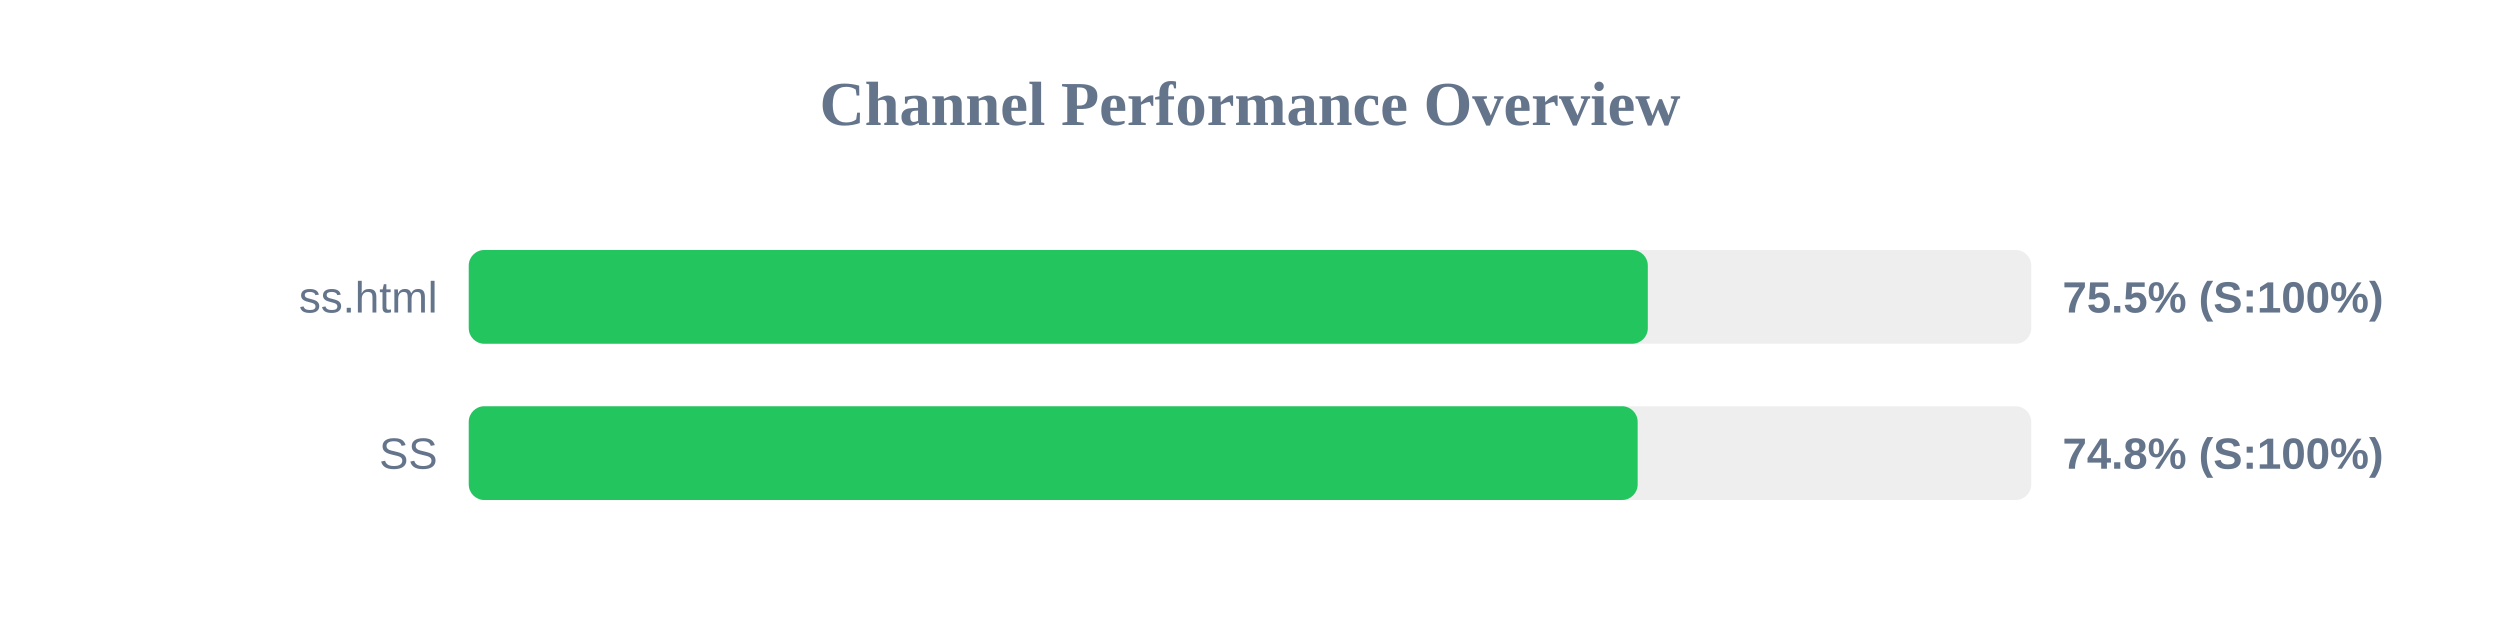
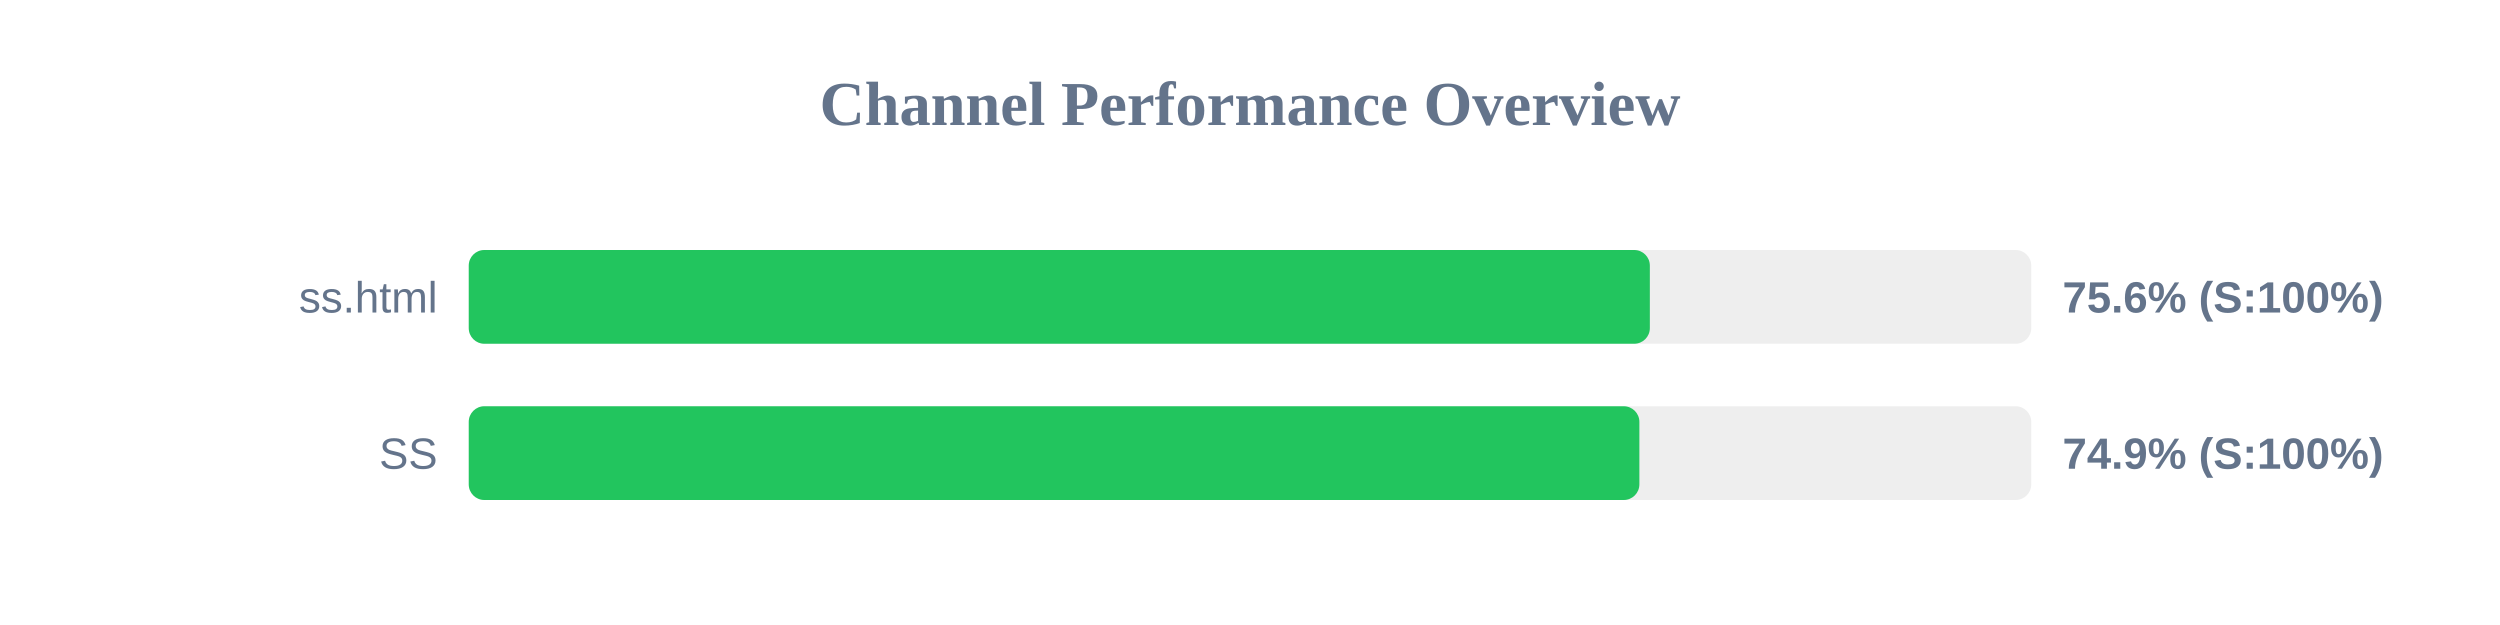
<svg xmlns="http://www.w3.org/2000/svg" width="800" height="200" version="1.1">
  <style>
        .row { font: 14px Arial; fill: #64748b; }
        .score { font: bold 14px Arial; fill: #64748b; }
    </style>
  <text x="400" y="40" text-anchor="middle" font-size="20px" font-weight="bold" fill="#64748b">Channel Performance Overview</text>
  <rect x="150" y="80" width="500" height="30" fill="#eee" rx="5" />
-   <rect x="150" y="80" width="377.3" height="30" fill="#22c55e" rx="5" />
+   <rect x="150" y="80" width="377.95" height="30" fill="#22c55e" rx="5" />
  <text x="140" y="100" text-anchor="end" class="row">ss.html</text>
-   <text x="660" y="100" text-anchor="start" class="score">75.5% (S:100%)</text>
+   <text x="660" y="100" text-anchor="start" class="score">75.6% (S:100%)</text>
  <rect x="150" y="130" width="500" height="30" fill="#eee" rx="5" />
-   <rect x="150" y="130" width="374.05" height="30" fill="#22c55e" rx="5" />
+   <rect x="150" y="130" width="374.6" height="30" fill="#22c55e" rx="5" />
  <text x="140" y="150" text-anchor="end" class="row">SS</text>
-   <text x="660" y="150" text-anchor="start" class="score">74.8% (S:100%)</text>
+   <text x="660" y="150" text-anchor="start" class="score">74.9% (S:100%)</text>
</svg>
